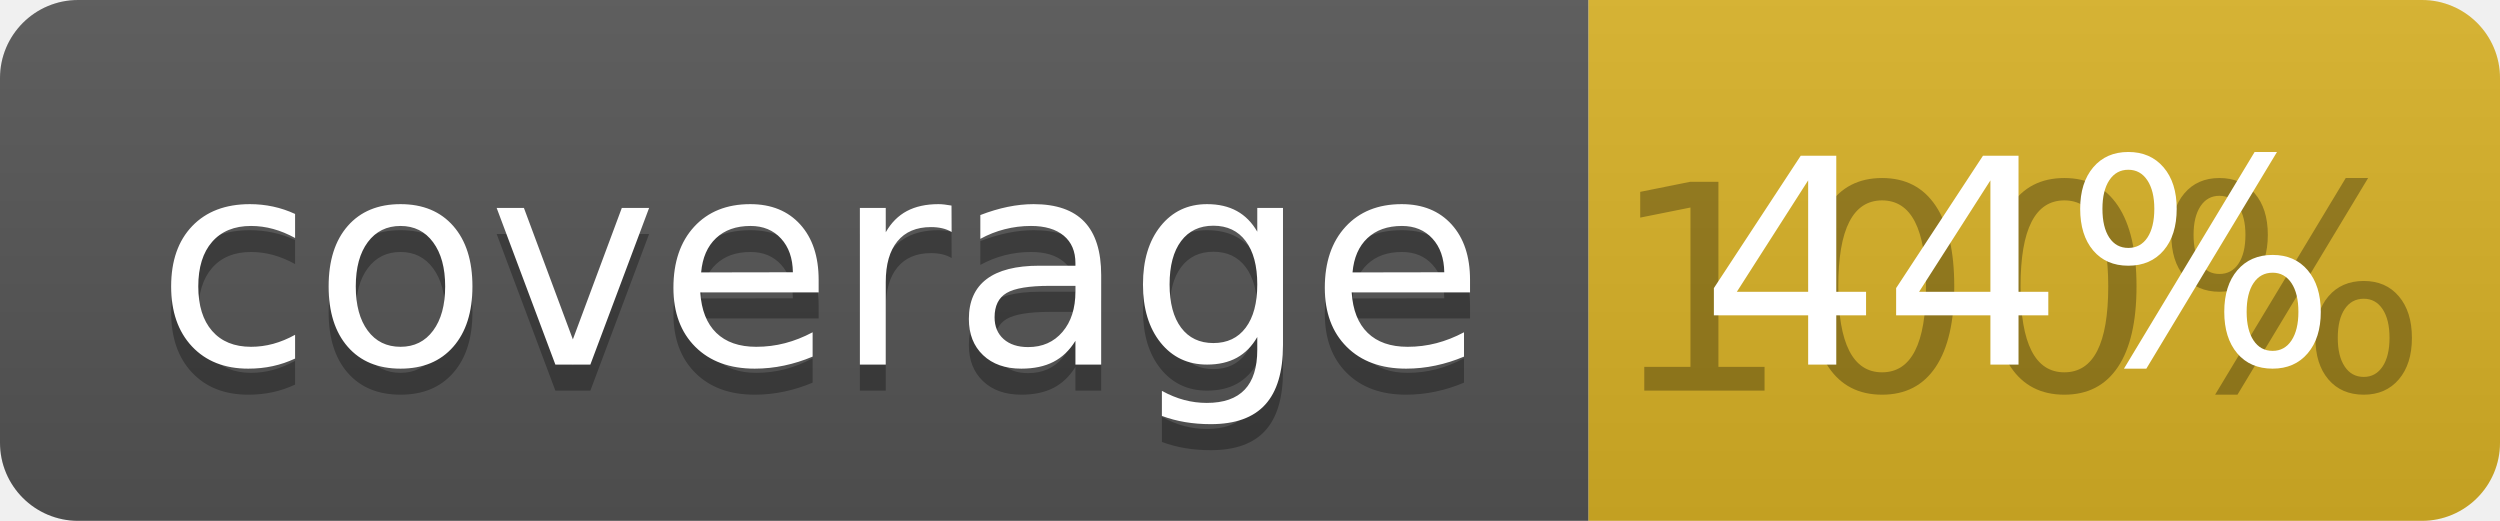
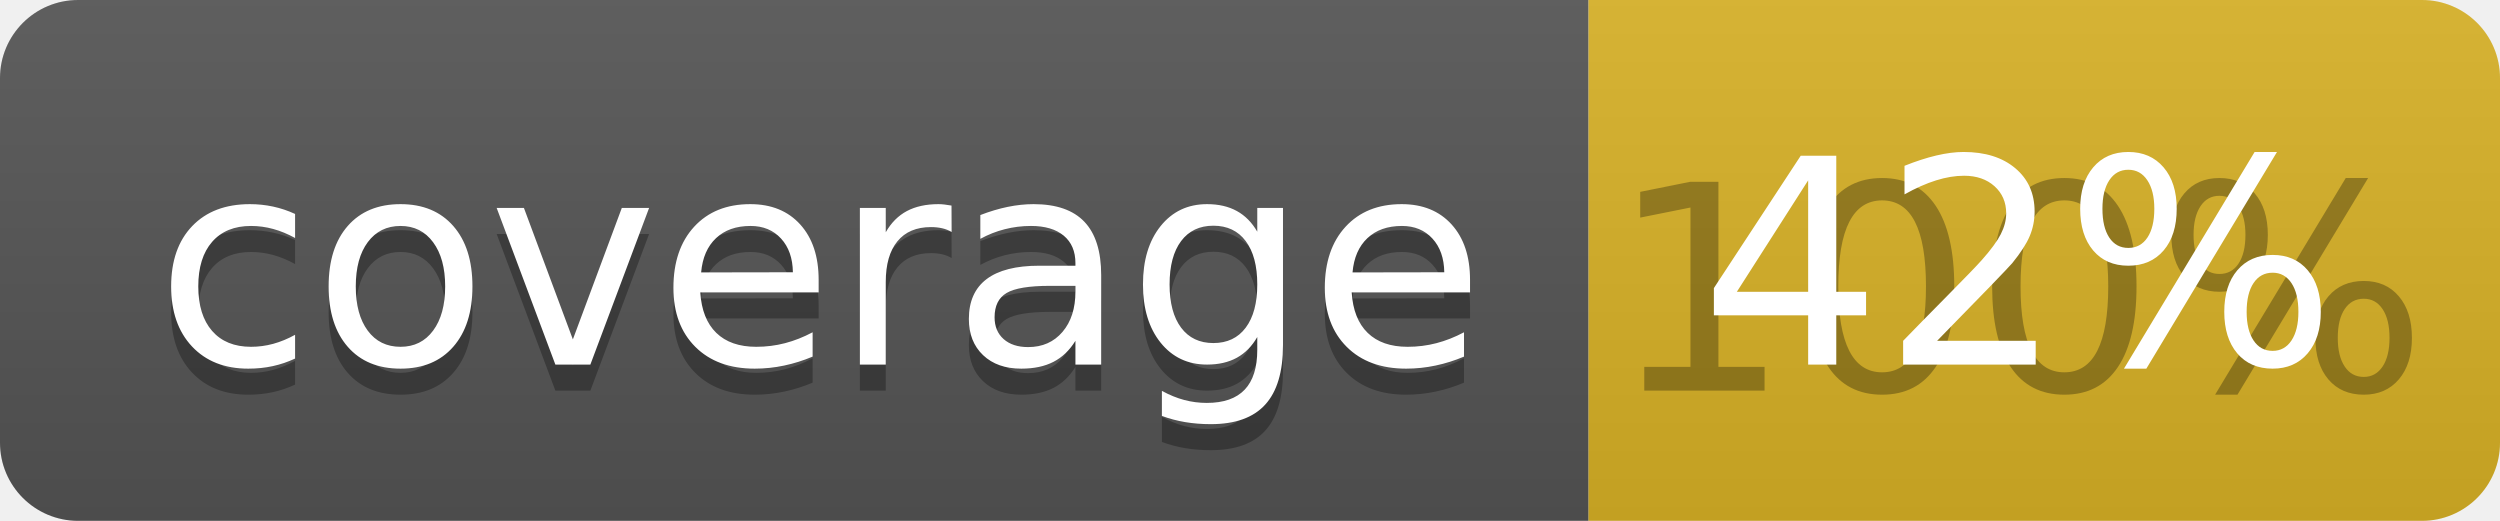
<svg xmlns="http://www.w3.org/2000/svg" width="96" height="20">
  <linearGradient id="b" x2="0" y2="100%">
    <stop offset="0" stop-color="#bbb" stop-opacity=".1" />
    <stop offset="1" stop-opacity=".1" />
  </linearGradient>
  <clipPath id="a">
    <rect width="96" height="20" rx="3" fill="#fff" />
  </clipPath>
  <g clip-path="url(#a)">
    <path fill="#555" d="M0 0h61v20H0z" />
    <path fill="#D9B226" d="M61 0h35v20H61z" />
    <path fill="url(#b)" d="M0 0h96v20H0z" />
  </g>
  <g fill="#fff" text-anchor="middle" font-family="DejaVu Sans,Verdana,Geneva,sans-serif" font-size="110">
    <text x="315" y="150" fill="#010101" fill-opacity=".3" transform="scale(.1)" textLength="510">coverage</text>
    <text x="315" y="140" transform="scale(.1)" textLength="510">coverage</text>
    <text x="775" y="150" fill="#010101" fill-opacity=".3" transform="scale(.1)" textLength="250">100%</text>
-     <text x="775" y="140" transform="scale(.1)" textLength="250">44%</text>
+     <text x="775" y="140" transform="scale(.1)" textLength="250">42%</text>
  </g>
</svg>
